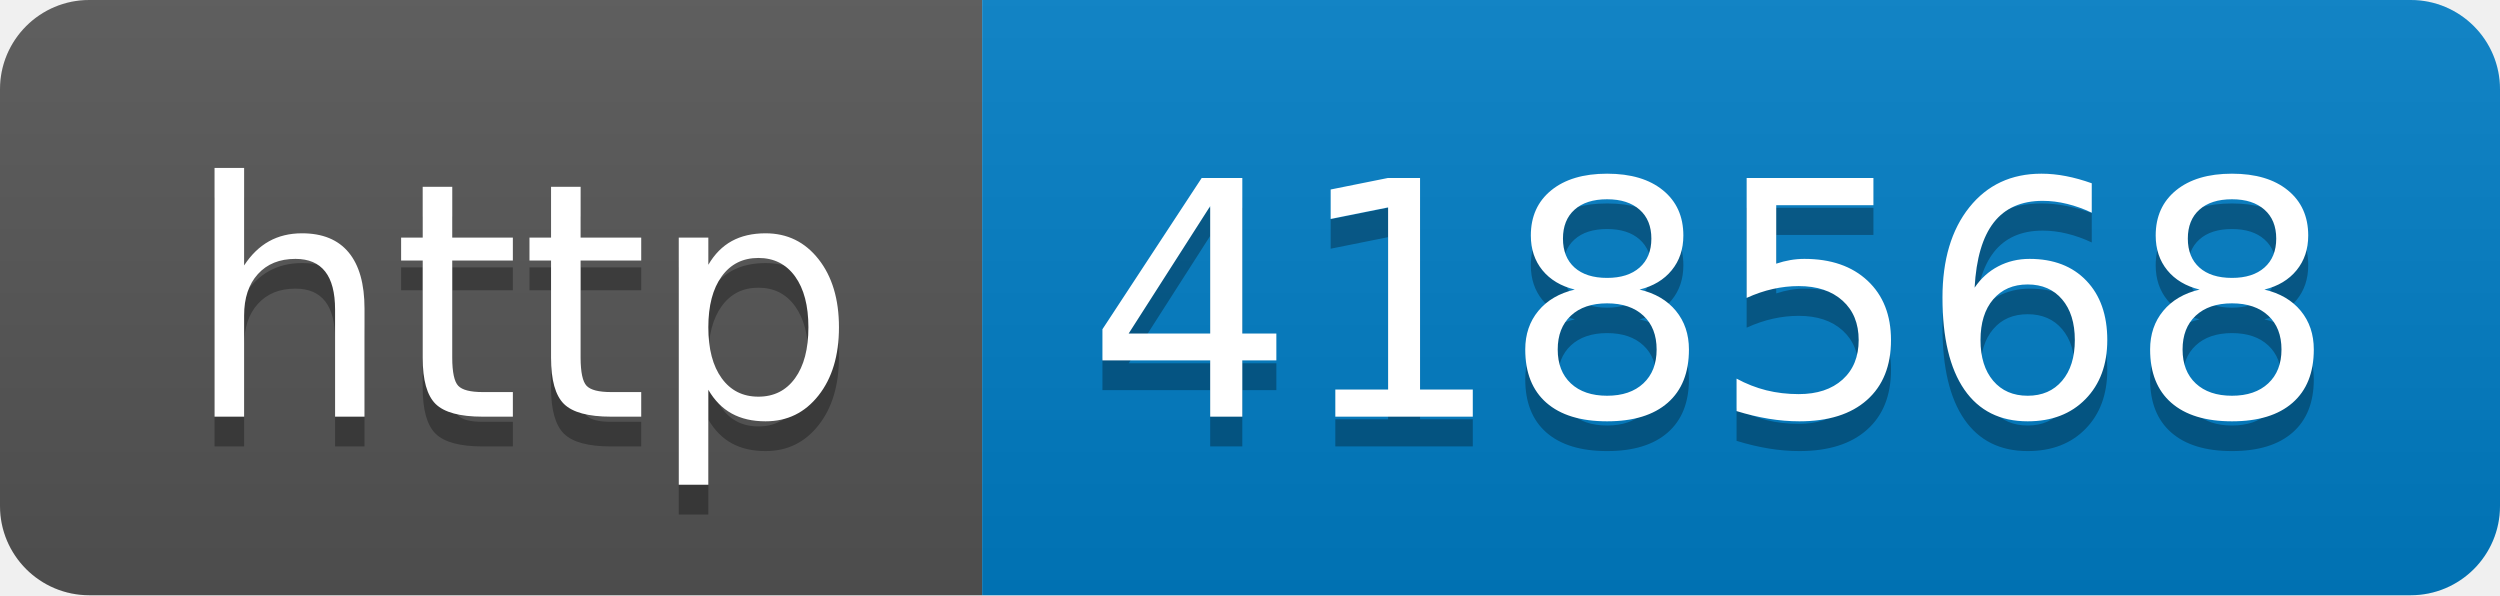
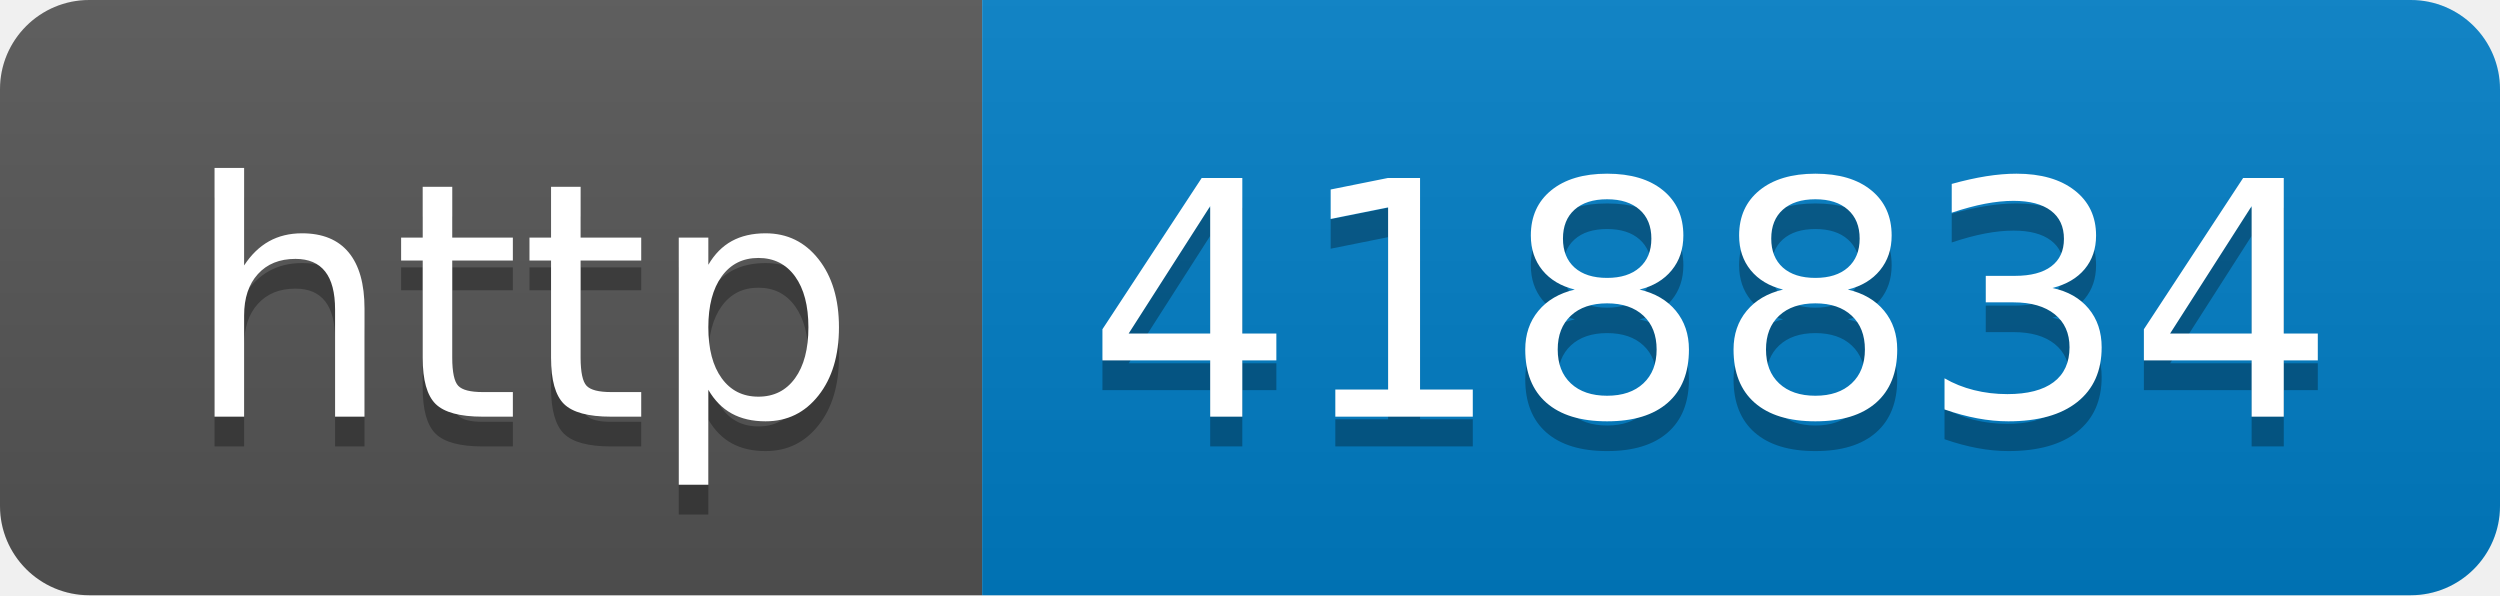
- <svg xmlns="http://www.w3.org/2000/svg" width="84" height="20" role="img" aria-label="http: 418568">
+ <svg xmlns="http://www.w3.org/2000/svg" width="84" height="20" role="img" aria-label="http: 418834">
  <linearGradient id="s" x2="0" y2="100%">
    <stop offset="0" stop-color="#bbb" stop-opacity=".1" />
    <stop offset="1" stop-opacity=".1" />
  </linearGradient>
  <clipPath id="r">
    <rect width="84" height="20" rx="3" fill="#fff" />
  </clipPath>
  <g clip-path="url(#r)">
    <rect width="33" height="20" fill="#555" />
    <rect x="33" width="51" height="20" fill="#007ec6" />
    <rect width="84" height="20" fill="url(#s)" />
  </g>
  <g fill="#fff" text-anchor="middle" font-family="Verdana,Geneva,DejaVu Sans,sans-serif" text-rendering="geometricPrecision" font-size="110">
    <text aria-hidden="true" x="175" y="150" fill="#010101" fill-opacity=".3" transform="scale(.1)" textLength="230">http</text>
    <text x="175" y="140" transform="scale(.1)" fill="#fff" textLength="230">http</text>
-     <text aria-hidden="true" x="575" y="150" fill="#010101" fill-opacity=".3" transform="scale(.1)" textLength="410">418568</text>
-     <text x="575" y="140" transform="scale(.1)" fill="#fff" textLength="410">418568</text>
+     <text aria-hidden="true" x="575" y="150" fill="#010101" fill-opacity=".3" transform="scale(.1)" textLength="410">418834</text>
+     <text x="575" y="140" transform="scale(.1)" fill="#fff" textLength="410">418834</text>
  </g>
</svg>
